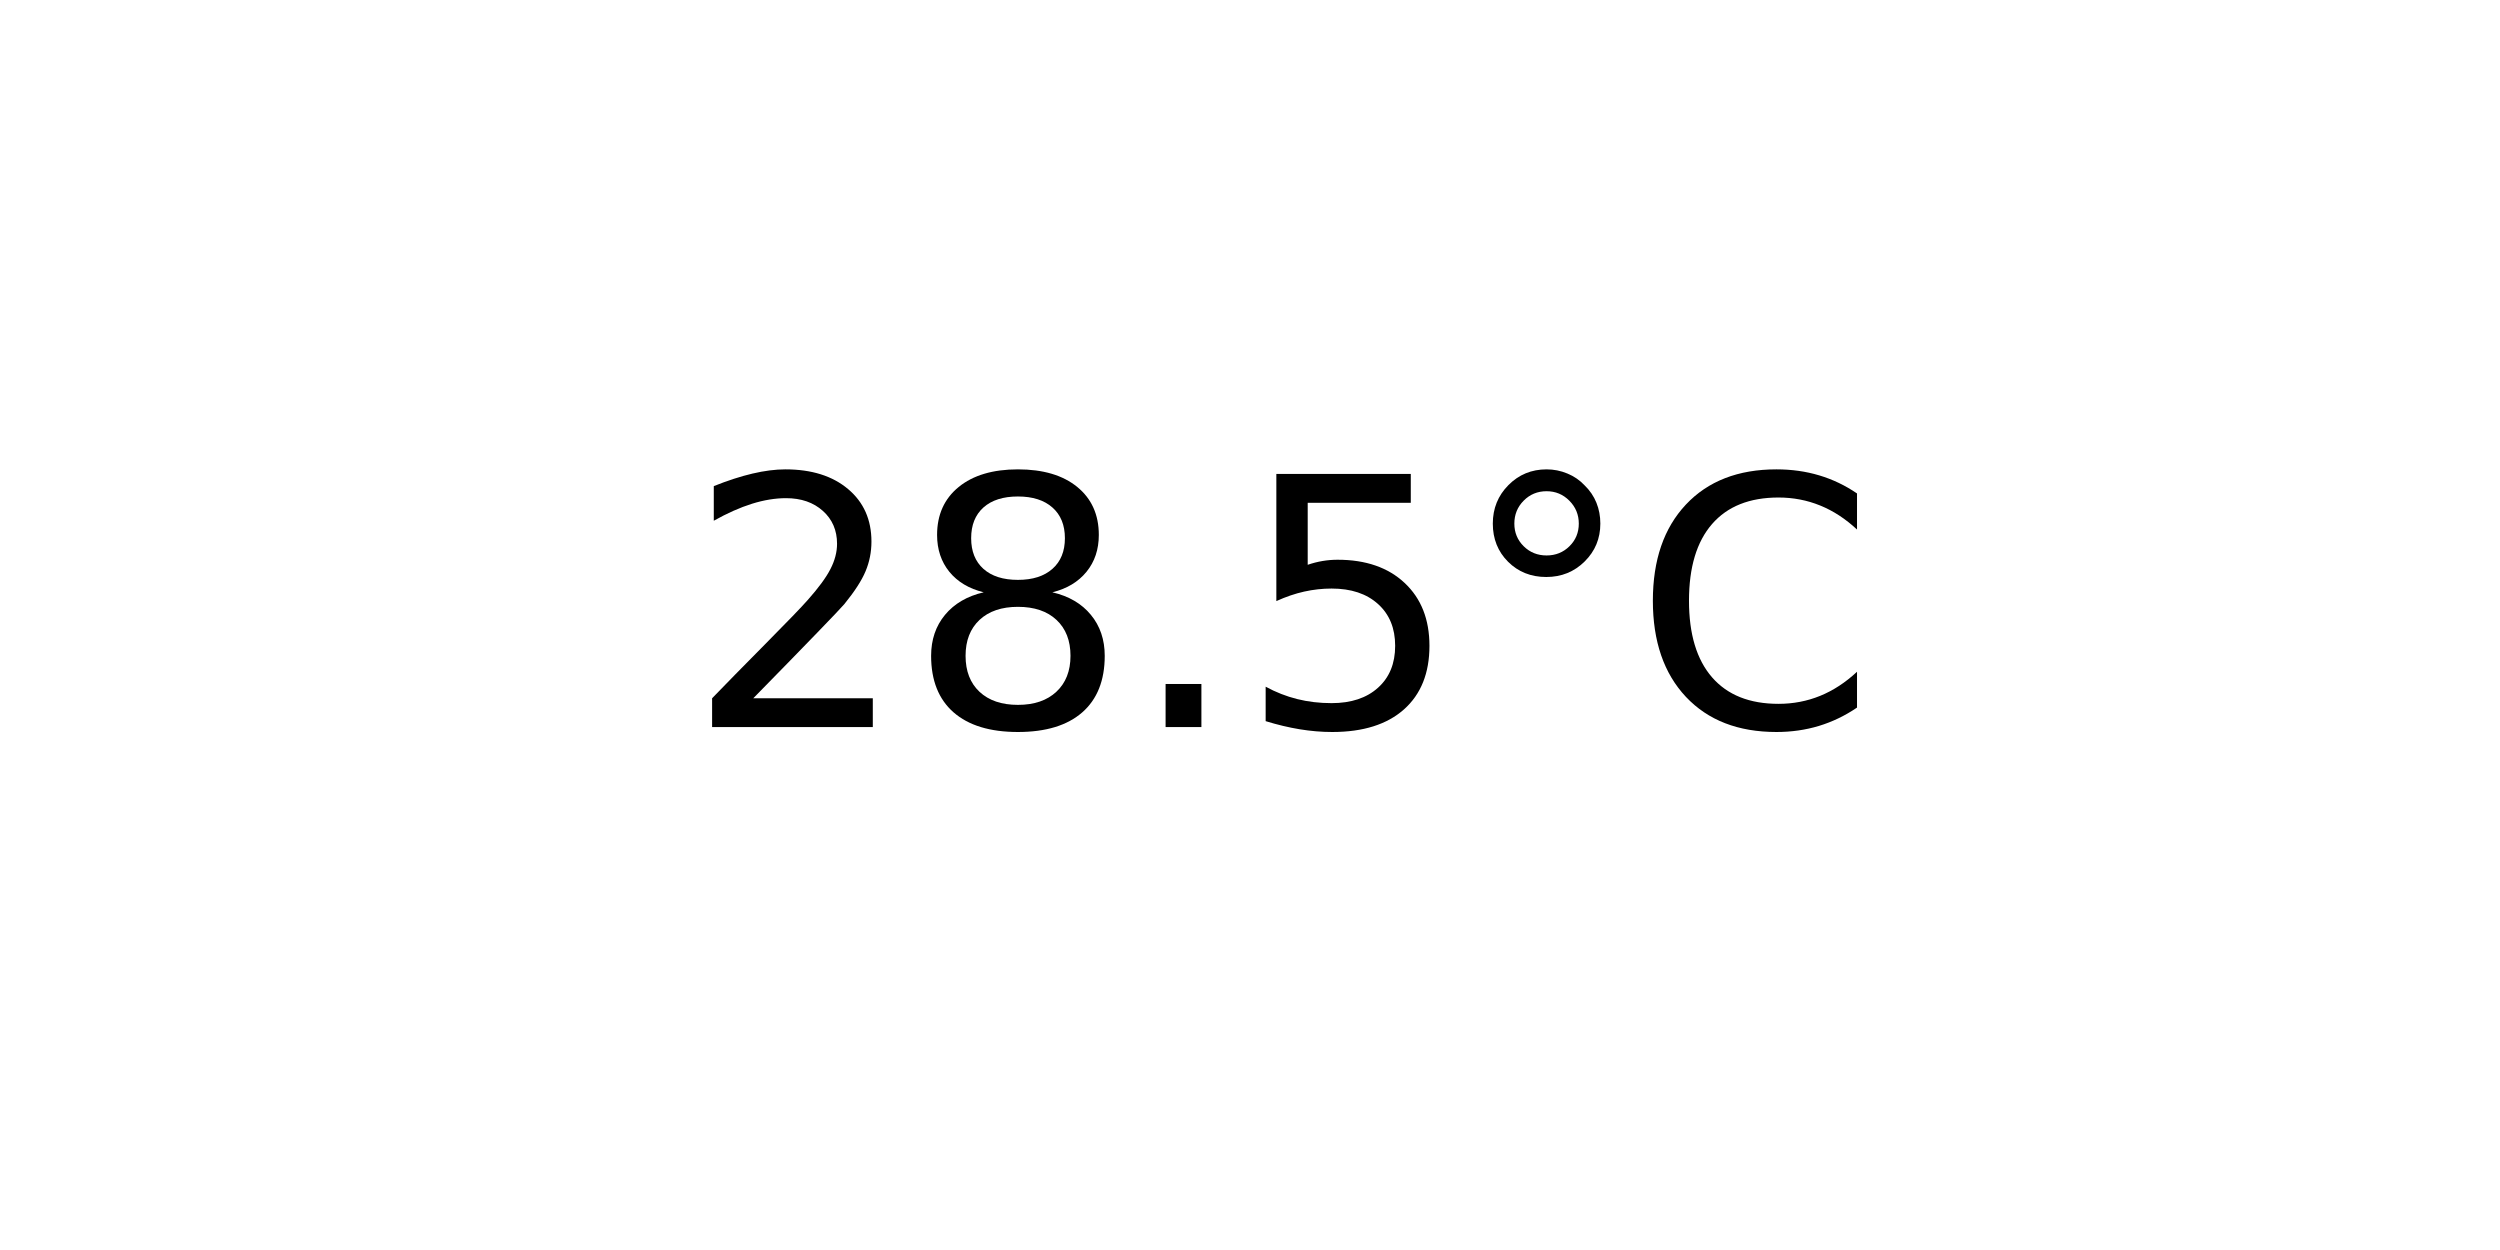
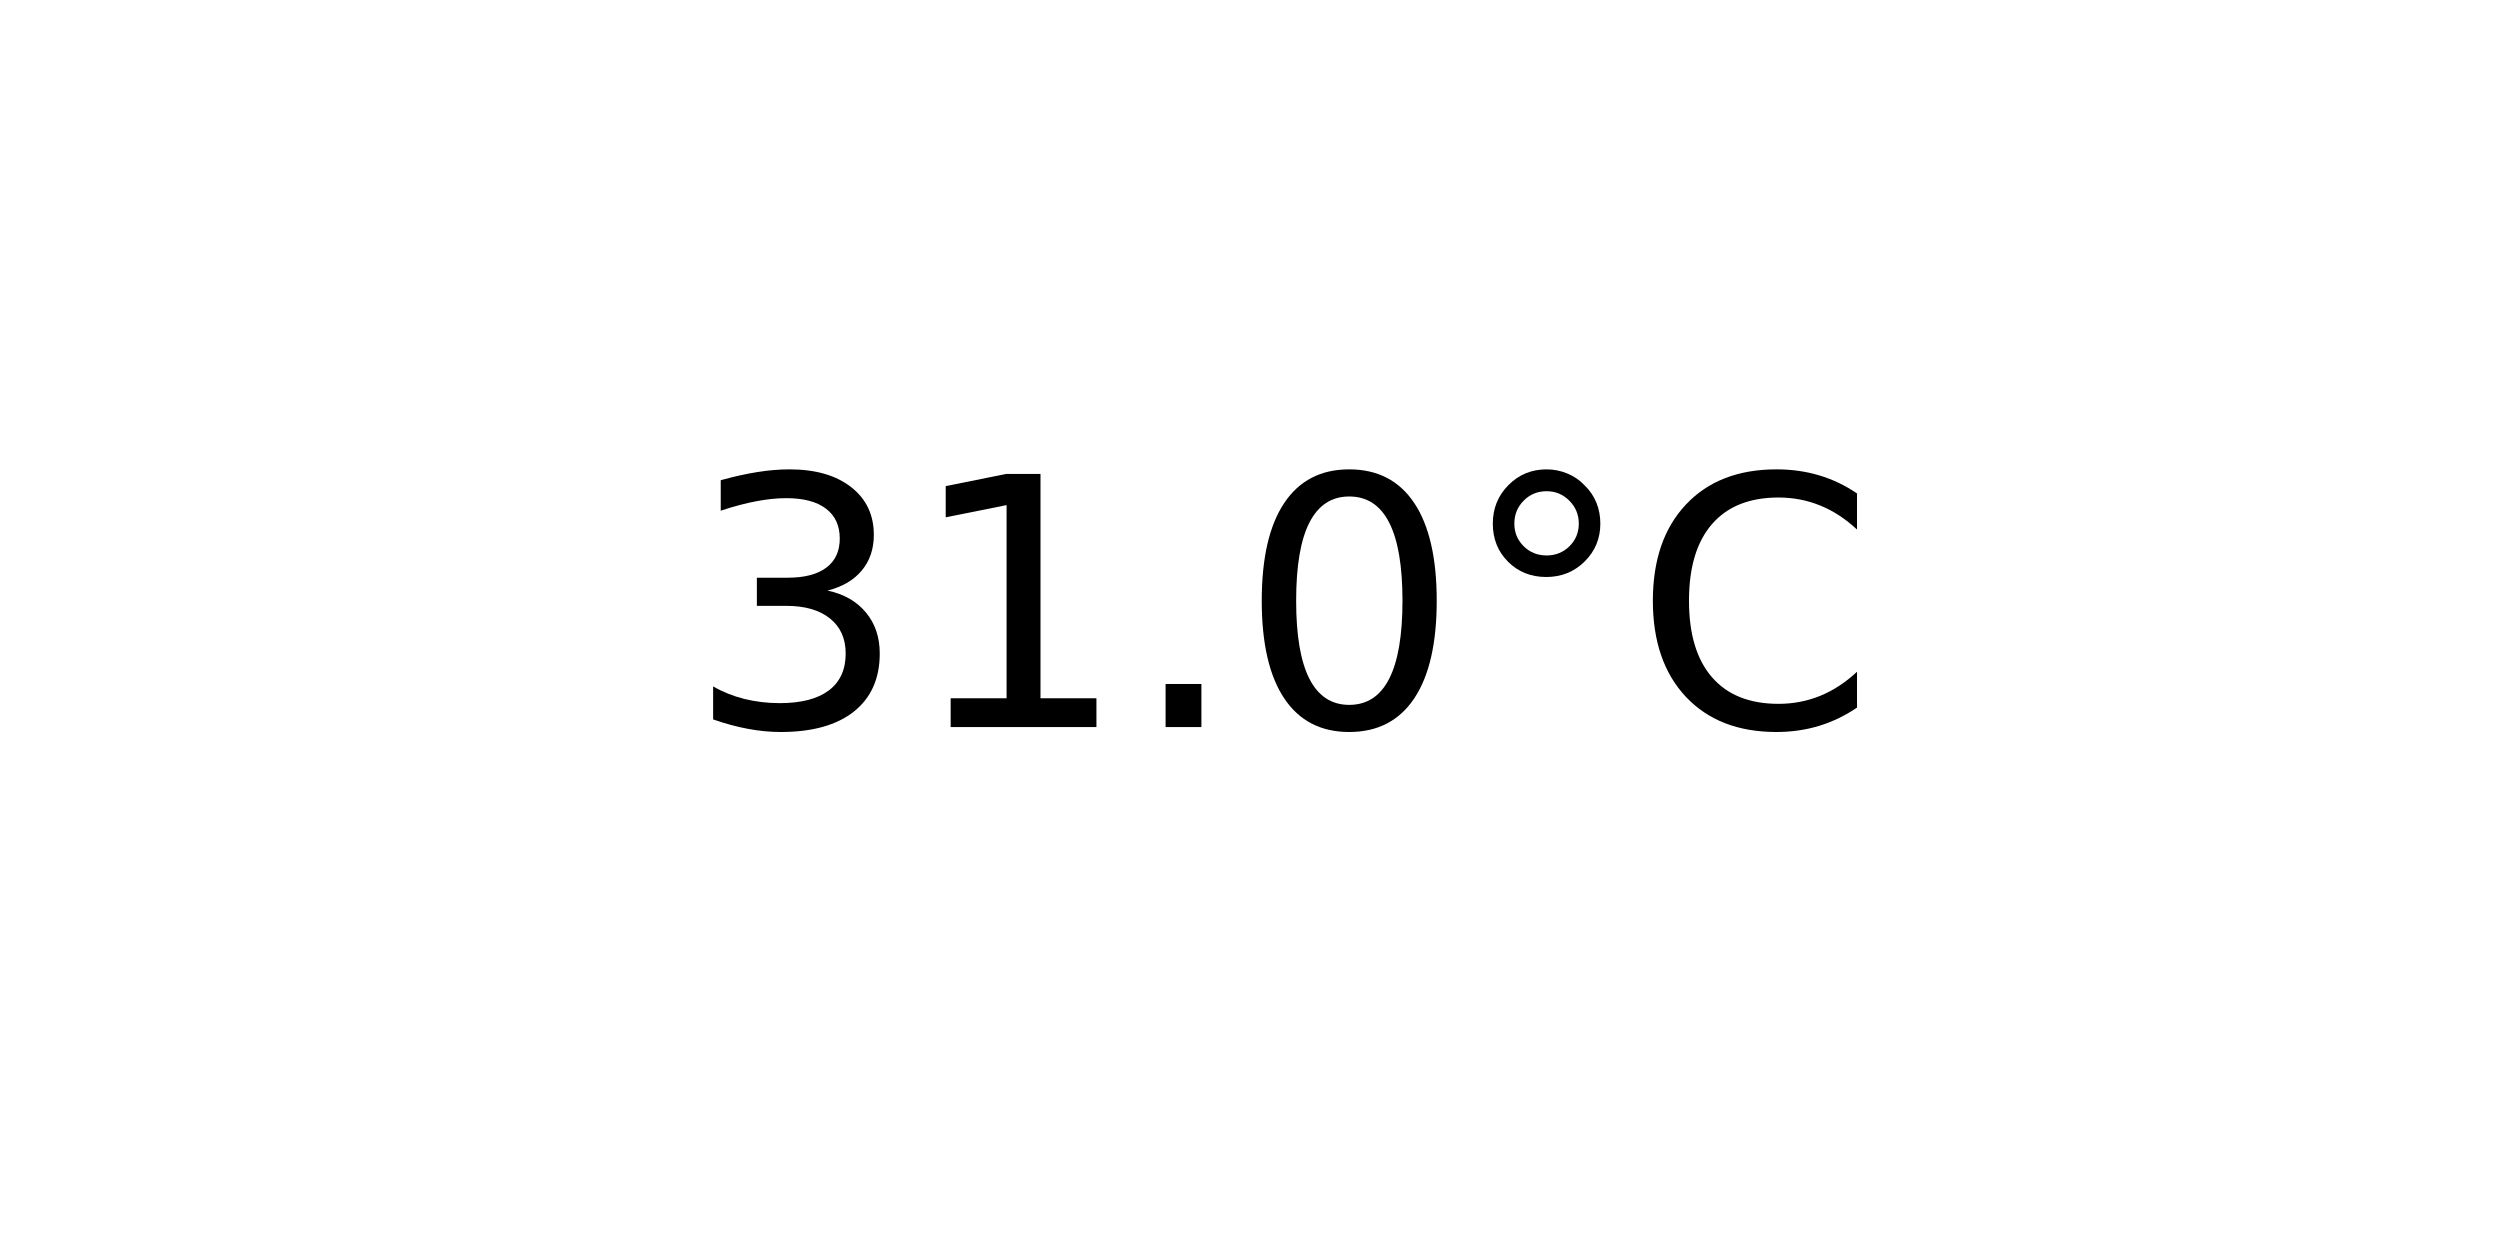
<svg xmlns="http://www.w3.org/2000/svg" xmlns:xlink="http://www.w3.org/1999/xlink" width="72pt" height="36pt" viewBox="0 0 72 36" version="1.1">
  <defs>
    <style type="text/css">*{stroke-linejoin: round; stroke-linecap: butt}</style>
  </defs>
  <g id="figure_1">
    <g id="axes_1">
      <g id="text_1">
        <g transform="translate(19.77578 20.93937) scale(0.1 -0.1)">
          <defs>
-             <path id="DejaVuSans-32" d="M 1228 531  L 3431 531  L 3431 0  L 469 0  L 469 531  Q 828 903 1448 1529  Q 2069 2156 2228 2338  Q 2531 2678 2651 2914  Q 2772 3150 2772 3378  Q 2772 3750 2511 3984  Q 2250 4219 1831 4219  Q 1534 4219 1204 4116  Q 875 4013 500 3803  L 500 4441  Q 881 4594 1212 4672  Q 1544 4750 1819 4750  Q 2544 4750 2975 4387  Q 3406 4025 3406 3419  Q 3406 3131 3298 2873  Q 3191 2616 2906 2266  Q 2828 2175 2409 1742  Q 1991 1309 1228 531  z " transform="scale(0.015625)" />
-             <path id="DejaVuSans-38" d="M 2034 2216  Q 1584 2216 1326 1975  Q 1069 1734 1069 1313  Q 1069 891 1326 650  Q 1584 409 2034 409  Q 2484 409 2743 651  Q 3003 894 3003 1313  Q 3003 1734 2745 1975  Q 2488 2216 2034 2216  z M 1403 2484  Q 997 2584 770 2862  Q 544 3141 544 3541  Q 544 4100 942 4425  Q 1341 4750 2034 4750  Q 2731 4750 3128 4425  Q 3525 4100 3525 3541  Q 3525 3141 3298 2862  Q 3072 2584 2669 2484  Q 3125 2378 3379 2068  Q 3634 1759 3634 1313  Q 3634 634 3220 271  Q 2806 -91 2034 -91  Q 1263 -91 848 271  Q 434 634 434 1313  Q 434 1759 690 2068  Q 947 2378 1403 2484  z M 1172 3481  Q 1172 3119 1398 2916  Q 1625 2713 2034 2713  Q 2441 2713 2670 2916  Q 2900 3119 2900 3481  Q 2900 3844 2670 4047  Q 2441 4250 2034 4250  Q 1625 4250 1398 4047  Q 1172 3844 1172 3481  z " transform="scale(0.015625)" />
+             <path id="DejaVuSans-33" d="M 2597 2516  Q 3050 2419 3304 2112  Q 3559 1806 3559 1356  Q 3559 666 3084 287  Q 2609 -91 1734 -91  Q 1441 -91 1130 -33  Q 819 25 488 141  L 488 750  Q 750 597 1062 519  Q 1375 441 1716 441  Q 2309 441 2620 675  Q 2931 909 2931 1356  Q 2931 1769 2642 2001  Q 2353 2234 1838 2234  L 1294 2234  L 1294 2753  L 1863 2753  Q 2328 2753 2575 2939  Q 2822 3125 2822 3475  Q 2822 3834 2567 4026  Q 2313 4219 1838 4219  Q 1578 4219 1281 4162  Q 984 4106 628 3988  L 628 4550  Q 988 4650 1302 4700  Q 1616 4750 1894 4750  Q 2613 4750 3031 4423  Q 3450 4097 3450 3541  Q 3450 3153 3228 2886  Q 3006 2619 2597 2516  z " transform="scale(0.015625)" />
+             <path id="DejaVuSans-31" d="M 794 531  L 1825 531  L 1825 4091  L 703 3866  L 703 4441  L 1819 4666  L 2450 4666  L 2450 531  L 3481 531  L 3481 0  L 794 0  L 794 531  z " transform="scale(0.015625)" />
            <path id="DejaVuSans-2e" d="M 684 794  L 1344 794  L 1344 0  L 684 0  L 684 794  z " transform="scale(0.015625)" />
-             <path id="DejaVuSans-35" d="M 691 4666  L 3169 4666  L 3169 4134  L 1269 4134  L 1269 2991  Q 1406 3038 1543 3061  Q 1681 3084 1819 3084  Q 2600 3084 3056 2656  Q 3513 2228 3513 1497  Q 3513 744 3044 326  Q 2575 -91 1722 -91  Q 1428 -91 1123 -41  Q 819 9 494 109  L 494 744  Q 775 591 1075 516  Q 1375 441 1709 441  Q 2250 441 2565 725  Q 2881 1009 2881 1497  Q 2881 1984 2565 2268  Q 2250 2553 1709 2553  Q 1456 2553 1204 2497  Q 953 2441 691 2322  L 691 4666  z " transform="scale(0.015625)" />
+             <path id="DejaVuSans-30" d="M 2034 4250  Q 1547 4250 1301 3770  Q 1056 3291 1056 2328  Q 1056 1369 1301 889  Q 1547 409 2034 409  Q 2525 409 2770 889  Q 3016 1369 3016 2328  Q 3016 3291 2770 3770  Q 2525 4250 2034 4250  z M 2034 4750  Q 2819 4750 3233 4129  Q 3647 3509 3647 2328  Q 3647 1150 3233 529  Q 2819 -91 2034 -91  Q 1250 -91 836 529  Q 422 1150 422 2328  Q 422 3509 836 4129  Q 1250 4750 2034 4750  z " transform="scale(0.015625)" />
            <path id="DejaVuSans-b0" d="M 1600 4347  Q 1350 4347 1178 4173  Q 1006 4000 1006 3750  Q 1006 3503 1178 3333  Q 1350 3163 1600 3163  Q 1850 3163 2022 3333  Q 2194 3503 2194 3750  Q 2194 3997 2020 4172  Q 1847 4347 1600 4347  z M 1600 4750  Q 1800 4750 1984 4673  Q 2169 4597 2303 4453  Q 2447 4313 2519 4134  Q 2591 3956 2591 3750  Q 2591 3338 2302 3052  Q 2013 2766 1594 2766  Q 1172 2766 890 3047  Q 609 3328 609 3750  Q 609 4169 896 4459  Q 1184 4750 1600 4750  z " transform="scale(0.015625)" />
            <path id="DejaVuSans-43" d="M 4122 4306  L 4122 3641  Q 3803 3938 3442 4084  Q 3081 4231 2675 4231  Q 1875 4231 1450 3742  Q 1025 3253 1025 2328  Q 1025 1406 1450 917  Q 1875 428 2675 428  Q 3081 428 3442 575  Q 3803 722 4122 1019  L 4122 359  Q 3791 134 3420 21  Q 3050 -91 2638 -91  Q 1578 -91 968 557  Q 359 1206 359 2328  Q 359 3453 968 4101  Q 1578 4750 2638 4750  Q 3056 4750 3426 4639  Q 3797 4528 4122 4306  z " transform="scale(0.015625)" />
          </defs>
-           <use xlink:href="#DejaVuSans-32" />
-           <use xlink:href="#DejaVuSans-38" x="63.623" />
+           <use xlink:href="#DejaVuSans-33" />
+           <use xlink:href="#DejaVuSans-31" x="63.623" />
          <use xlink:href="#DejaVuSans-2e" x="127.246" />
-           <use xlink:href="#DejaVuSans-35" x="159.033" />
+           <use xlink:href="#DejaVuSans-30" x="159.033" />
          <use xlink:href="#DejaVuSans-b0" x="222.656" />
          <use xlink:href="#DejaVuSans-43" x="272.656" />
        </g>
      </g>
    </g>
  </g>
</svg>
